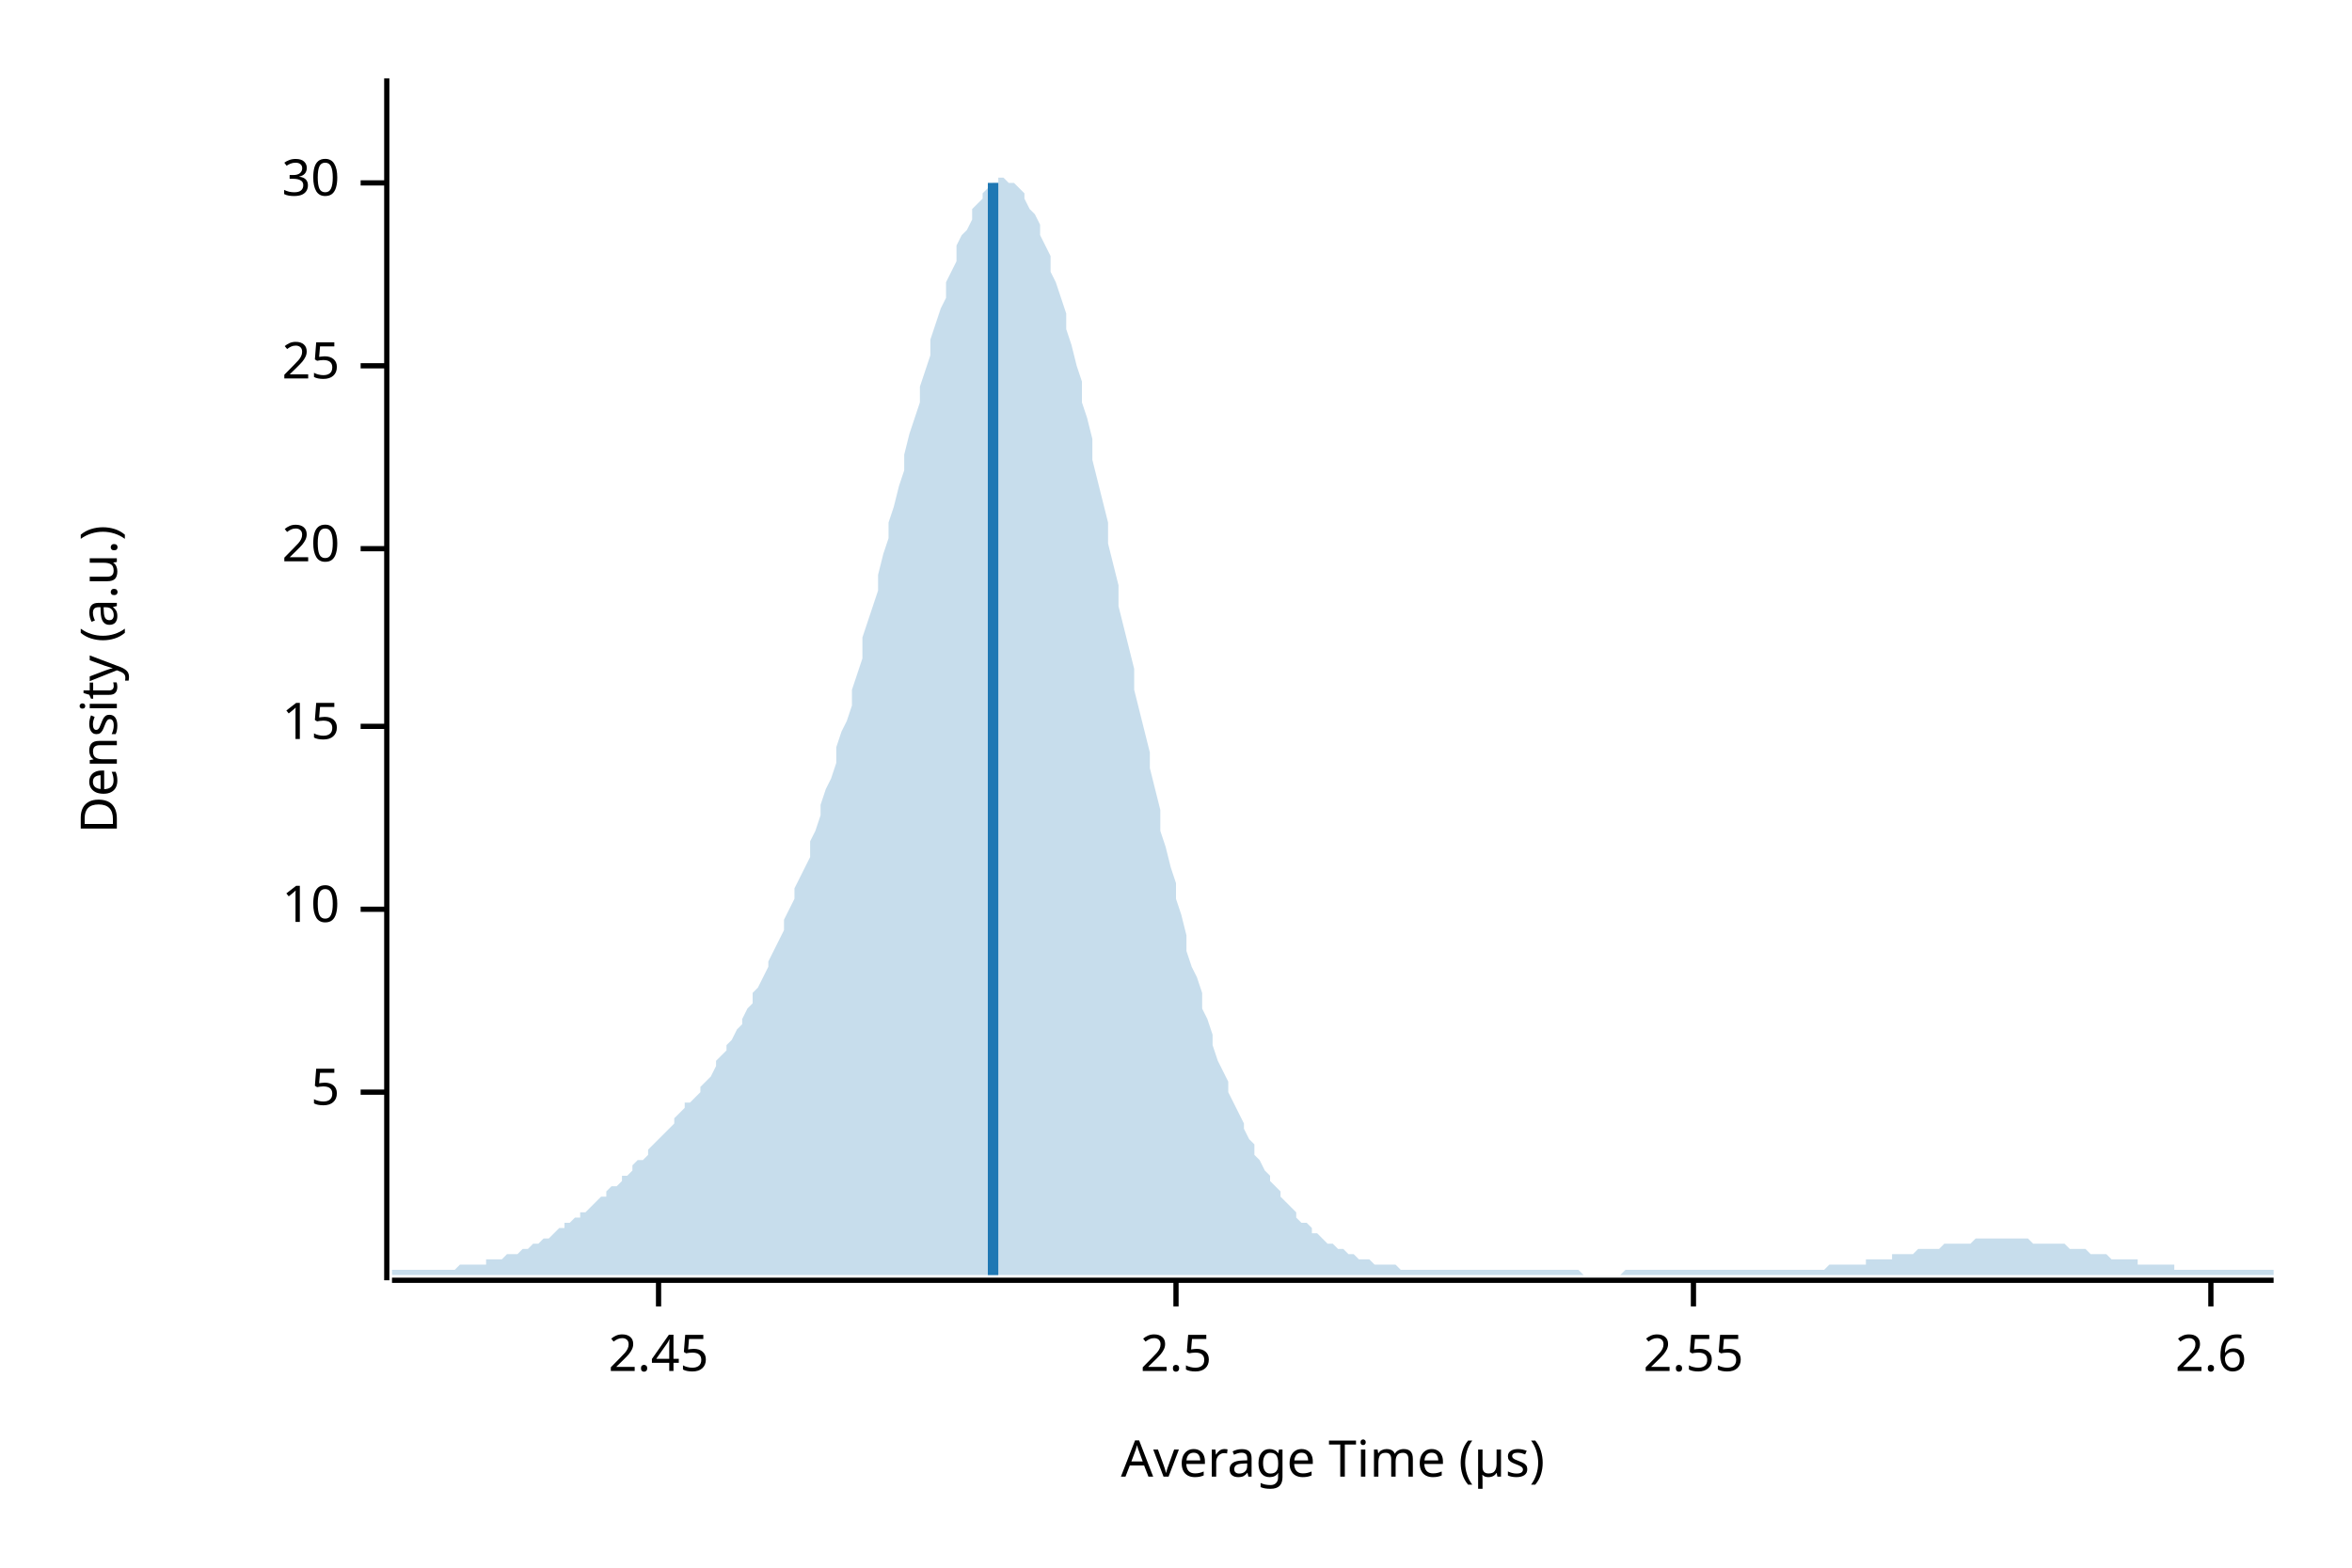
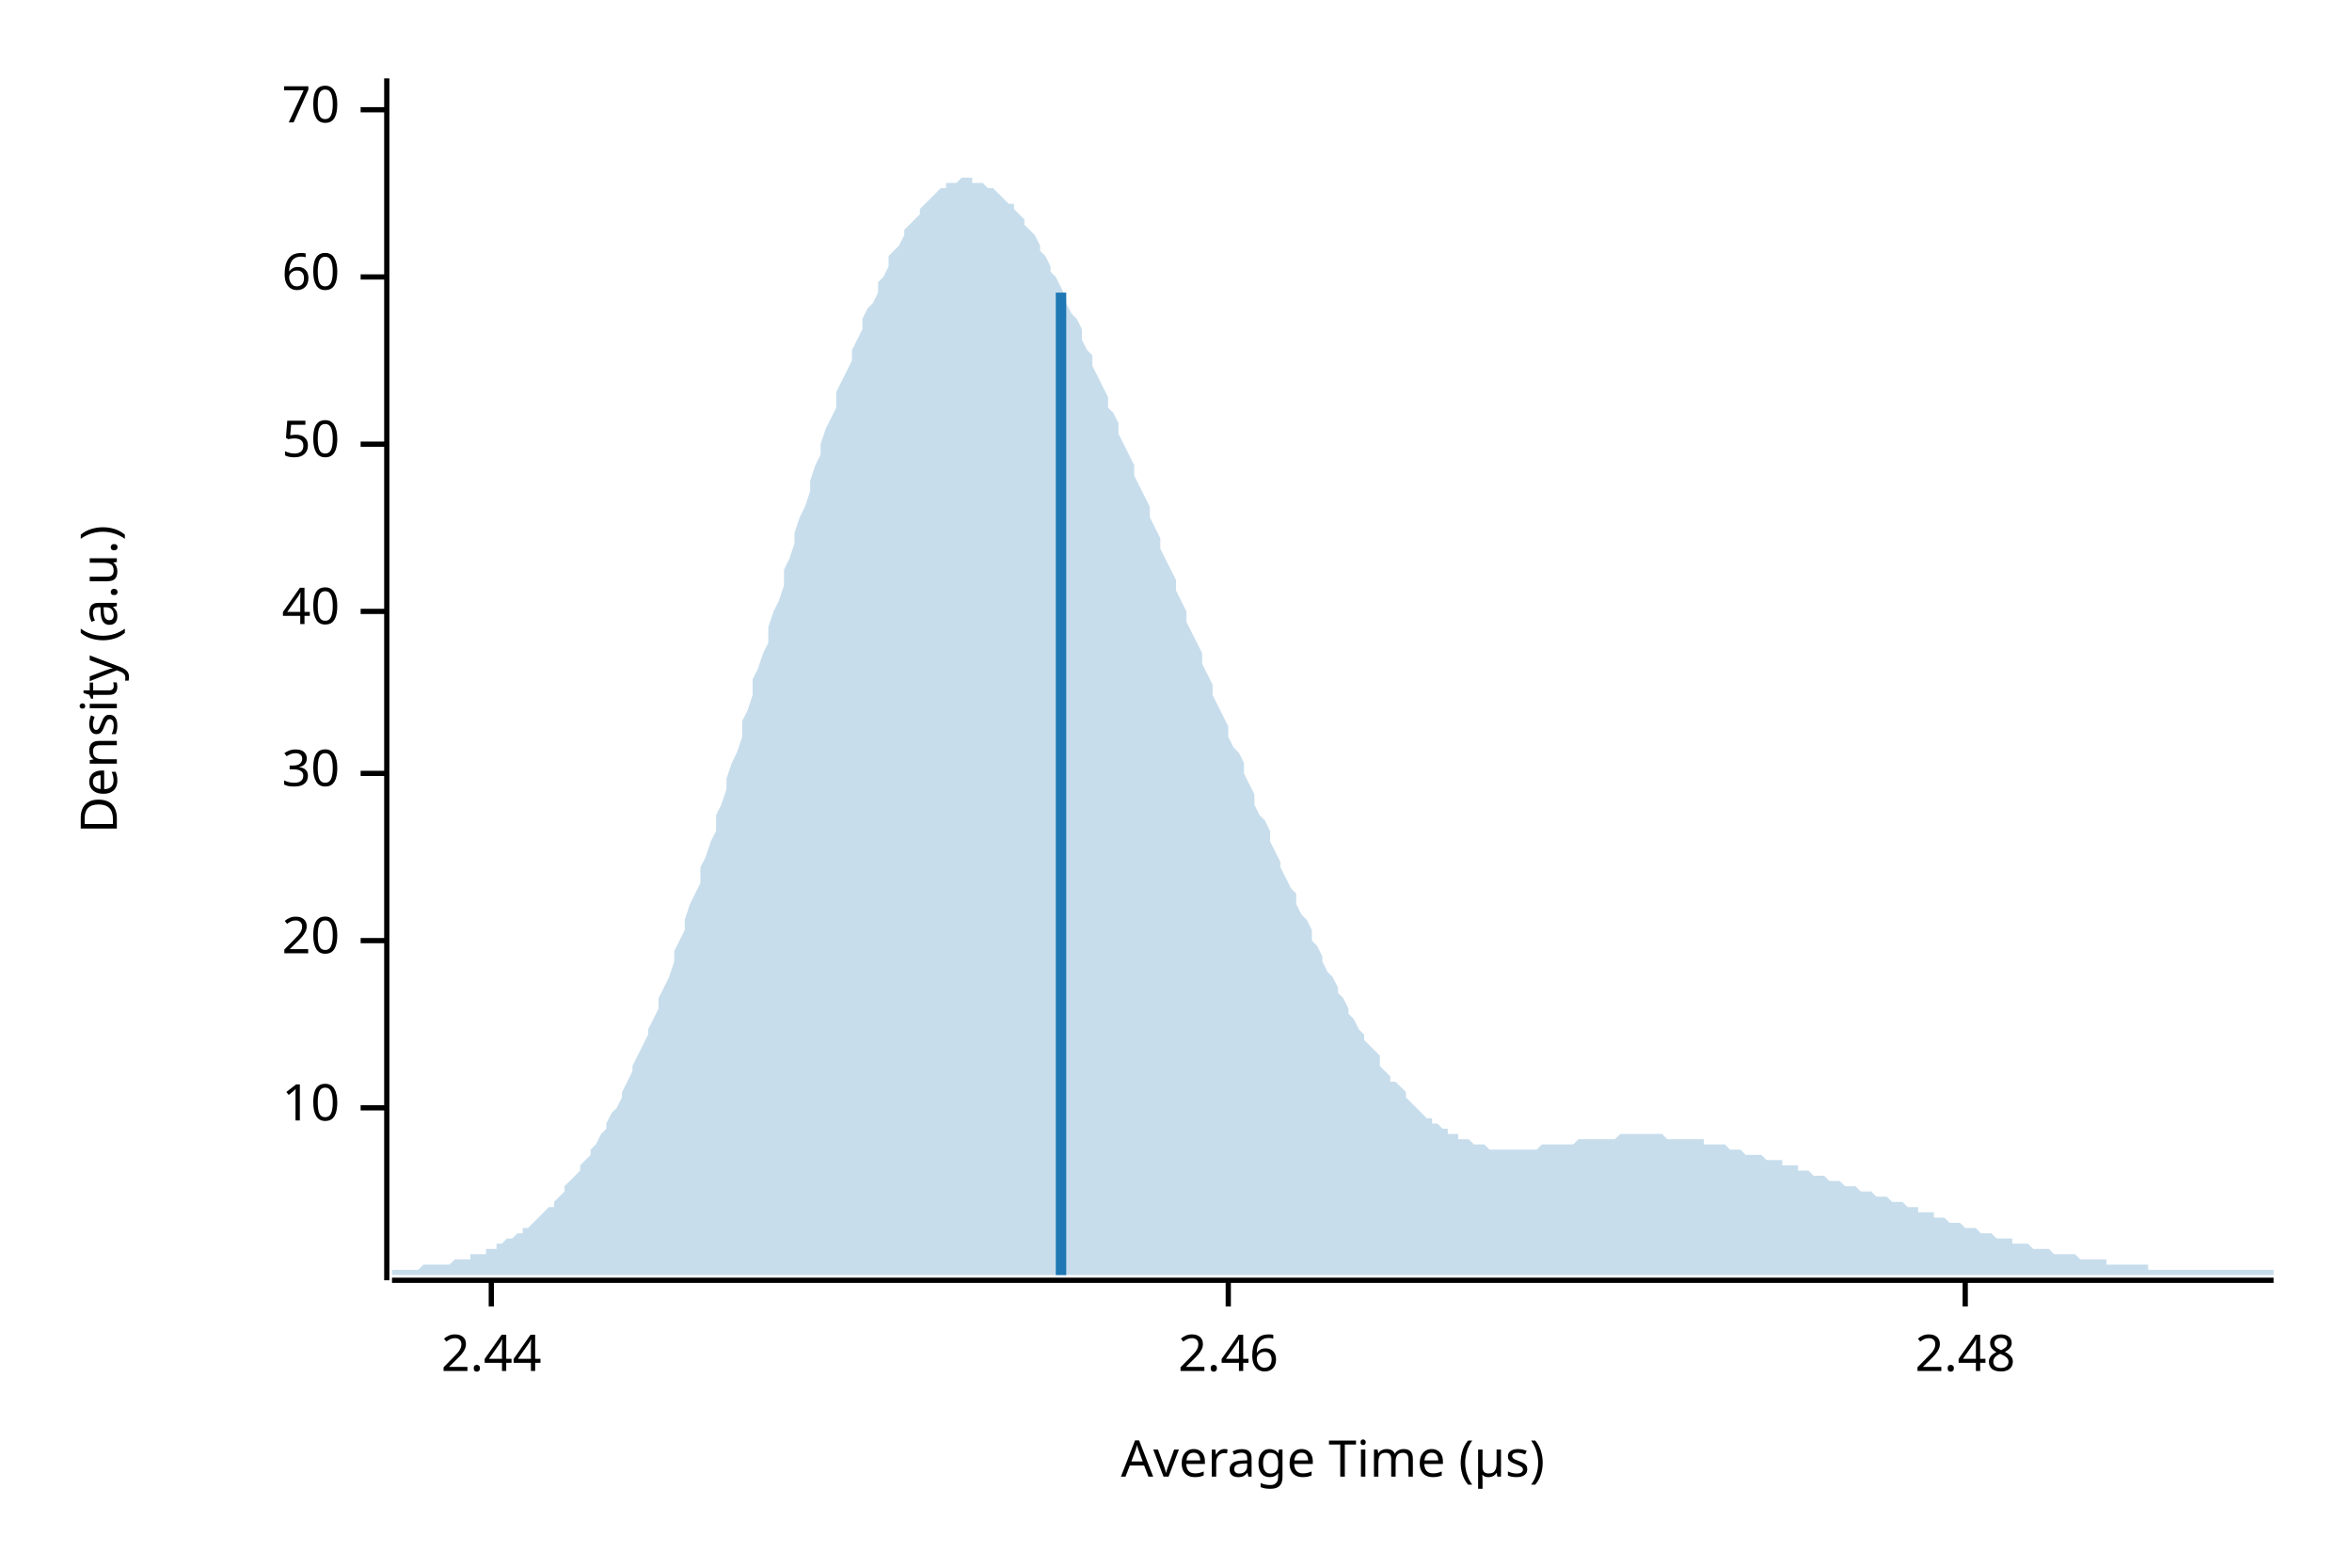
<svg xmlns="http://www.w3.org/2000/svg" width="450" height="300" viewBox="0 0 450 300">
  <text x="15" y="130" dy="0.76em" text-anchor="middle" font-family="sans-serif" font-size="9.677" opacity="1" fill="#000000" transform="rotate(270, 15, 130)">
Density (a.u.)
</text>
  <text x="255" y="285" dy="-0.5ex" text-anchor="middle" font-family="sans-serif" font-size="9.677" opacity="1" fill="#000000">
Average Time (µs)
</text>
  <polyline fill="none" opacity="1" stroke="#000000" stroke-width="1" points="74,15 74,245 " />
-   <text x="65" y="209" dy="0.5ex" text-anchor="end" font-family="sans-serif" font-size="9.677" opacity="1" fill="#000000">
- 5
- </text>
-   <polyline fill="none" opacity="1" stroke="#000000" stroke-width="1" points="69,209 74,209 " />
-   <text x="65" y="174" dy="0.5ex" text-anchor="end" font-family="sans-serif" font-size="9.677" opacity="1" fill="#000000">
+   <text x="65" y="212" dy="0.5ex" text-anchor="end" font-family="sans-serif" font-size="9.677" opacity="1" fill="#000000">
10
</text>
-   <polyline fill="none" opacity="1" stroke="#000000" stroke-width="1" points="69,174 74,174 " />
-   <text x="65" y="139" dy="0.5ex" text-anchor="end" font-family="sans-serif" font-size="9.677" opacity="1" fill="#000000">
- 15
- </text>
-   <polyline fill="none" opacity="1" stroke="#000000" stroke-width="1" points="69,139 74,139 " />
-   <text x="65" y="105" dy="0.5ex" text-anchor="end" font-family="sans-serif" font-size="9.677" opacity="1" fill="#000000">
+   <polyline fill="none" opacity="1" stroke="#000000" stroke-width="1" points="69,212 74,212 " />
+   <text x="65" y="180" dy="0.5ex" text-anchor="end" font-family="sans-serif" font-size="9.677" opacity="1" fill="#000000">
20
</text>
-   <polyline fill="none" opacity="1" stroke="#000000" stroke-width="1" points="69,105 74,105 " />
-   <text x="65" y="70" dy="0.5ex" text-anchor="end" font-family="sans-serif" font-size="9.677" opacity="1" fill="#000000">
- 25
- </text>
-   <polyline fill="none" opacity="1" stroke="#000000" stroke-width="1" points="69,70 74,70 " />
-   <text x="65" y="35" dy="0.5ex" text-anchor="end" font-family="sans-serif" font-size="9.677" opacity="1" fill="#000000">
+   <polyline fill="none" opacity="1" stroke="#000000" stroke-width="1" points="69,180 74,180 " />
+   <text x="65" y="148" dy="0.5ex" text-anchor="end" font-family="sans-serif" font-size="9.677" opacity="1" fill="#000000">
30
</text>
-   <polyline fill="none" opacity="1" stroke="#000000" stroke-width="1" points="69,35 74,35 " />
+   <polyline fill="none" opacity="1" stroke="#000000" stroke-width="1" points="69,148 74,148 " />
+   <text x="65" y="117" dy="0.5ex" text-anchor="end" font-family="sans-serif" font-size="9.677" opacity="1" fill="#000000">
+ 40
+ </text>
+   <polyline fill="none" opacity="1" stroke="#000000" stroke-width="1" points="69,117 74,117 " />
+   <text x="65" y="85" dy="0.5ex" text-anchor="end" font-family="sans-serif" font-size="9.677" opacity="1" fill="#000000">
+ 50
+ </text>
+   <polyline fill="none" opacity="1" stroke="#000000" stroke-width="1" points="69,85 74,85 " />
+   <text x="65" y="53" dy="0.5ex" text-anchor="end" font-family="sans-serif" font-size="9.677" opacity="1" fill="#000000">
+ 60
+ </text>
+   <polyline fill="none" opacity="1" stroke="#000000" stroke-width="1" points="69,53 74,53 " />
+   <text x="65" y="21" dy="0.5ex" text-anchor="end" font-family="sans-serif" font-size="9.677" opacity="1" fill="#000000">
+ 70
+ </text>
+   <polyline fill="none" opacity="1" stroke="#000000" stroke-width="1" points="69,21 74,21 " />
  <polyline fill="none" opacity="1" stroke="#000000" stroke-width="1" points="75,245 435,245 " />
-   <text x="126" y="255" dy="0.76em" text-anchor="middle" font-family="sans-serif" font-size="9.677" opacity="1" fill="#000000">
- 2.45
+   <text x="94" y="255" dy="0.76em" text-anchor="middle" font-family="sans-serif" font-size="9.677" opacity="1" fill="#000000">
+ 2.44
</text>
-   <polyline fill="none" opacity="1" stroke="#000000" stroke-width="1" points="126,245 126,250 " />
-   <text x="225" y="255" dy="0.76em" text-anchor="middle" font-family="sans-serif" font-size="9.677" opacity="1" fill="#000000">
- 2.5
+   <polyline fill="none" opacity="1" stroke="#000000" stroke-width="1" points="94,245 94,250 " />
+   <text x="235" y="255" dy="0.76em" text-anchor="middle" font-family="sans-serif" font-size="9.677" opacity="1" fill="#000000">
+ 2.46
</text>
-   <polyline fill="none" opacity="1" stroke="#000000" stroke-width="1" points="225,245 225,250 " />
-   <text x="324" y="255" dy="0.76em" text-anchor="middle" font-family="sans-serif" font-size="9.677" opacity="1" fill="#000000">
- 2.55
+   <polyline fill="none" opacity="1" stroke="#000000" stroke-width="1" points="235,245 235,250 " />
+   <text x="376" y="255" dy="0.76em" text-anchor="middle" font-family="sans-serif" font-size="9.677" opacity="1" fill="#000000">
+ 2.48
</text>
-   <polyline fill="none" opacity="1" stroke="#000000" stroke-width="1" points="324,245 324,250 " />
-   <text x="423" y="255" dy="0.76em" text-anchor="middle" font-family="sans-serif" font-size="9.677" opacity="1" fill="#000000">
- 2.6
- </text>
-   <polyline fill="none" opacity="1" stroke="#000000" stroke-width="1" points="423,245 423,250 " />
-   <polygon opacity="0.25" fill="#1F78B4" points="75,243 75,243 76,243 77,243 77,243 78,243 79,243 80,243 80,243 81,243 82,243 82,243 83,243 84,243 85,243 85,243 86,243 87,243 87,243 88,242 89,242 90,242 90,242 91,242 92,242 93,242 93,241 94,241 95,241 95,241 96,241 97,240 98,240 98,240 99,240 100,239 100,239 101,239 102,238 103,238 103,238 104,237 105,237 106,236 106,236 107,235 108,235 108,234 109,234 110,233 111,233 111,232 112,232 113,231 113,231 114,230 115,229 116,229 116,228 117,227 118,227 119,226 119,225 120,225 121,224 121,223 122,222 123,222 124,221 124,220 125,219 126,218 126,218 127,217 128,216 129,215 129,214 130,213 131,212 131,211 132,211 133,210 134,209 134,208 135,207 136,206 137,204 137,203 138,202 139,201 139,200 140,199 141,197 142,196 142,195 143,193 144,192 144,190 145,189 146,187 147,185 147,184 148,182 149,180 150,178 150,176 151,174 152,172 152,170 153,168 154,166 155,164 155,161 156,159 157,156 157,154 158,151 159,149 160,146 160,143 161,140 162,138 163,135 163,132 164,129 165,126 165,122 166,119 167,116 168,113 168,110 169,106 170,103 170,100 171,97 172,93 173,90 173,87 174,83 175,80 176,77 176,74 177,71 178,68 178,65 179,62 180,59 181,57 181,54 182,52 183,50 183,47 184,45 185,44 186,42 186,40 187,39 188,38 188,37 189,36 190,35 191,35 191,34 192,34 193,35 194,35 194,35 195,36 196,37 196,38 197,40 198,41 199,43 199,45 200,47 201,49 201,52 202,54 203,57 204,60 204,63 205,66 206,70 207,73 207,77 208,80 209,84 209,88 210,92 211,96 212,100 212,104 213,108 214,112 214,116 215,120 216,124 217,128 217,132 218,136 219,140 220,144 220,147 221,151 222,155 222,159 223,162 224,166 225,169 225,172 226,175 227,179 227,182 228,185 229,187 230,190 230,193 231,195 232,198 232,200 233,203 234,205 235,207 235,209 236,211 237,213 238,215 238,216 239,218 240,219 240,221 241,222 242,224 243,225 243,226 244,227 245,228 245,229 246,230 247,231 248,232 248,233 249,234 250,234 251,235 251,236 252,236 253,237 253,237 254,238 255,238 256,239 256,239 257,239 258,240 258,240 259,240 260,241 261,241 261,241 262,241 263,242 264,242 264,242 265,242 266,242 266,242 267,242 268,243 269,243 269,243 270,243 271,243 271,243 272,243 273,243 274,243 274,243 275,243 276,243 277,243 277,243 278,243 279,243 279,243 280,243 281,243 282,243 282,243 283,243 284,243 284,243 285,243 286,243 287,243 287,243 288,243 289,243 289,243 290,243 291,243 292,243 292,243 293,243 294,243 295,243 295,243 296,243 297,243 297,243 298,243 299,243 300,243 300,243 301,243 302,243 302,243 303,244 304,244 305,244 305,244 306,244 307,244 308,244 308,244 309,244 310,244 310,244 311,243 312,243 313,243 313,243 314,243 315,243 315,243 316,243 317,243 318,243 318,243 319,243 320,243 321,243 321,243 322,243 323,243 323,243 324,243 325,243 326,243 326,243 327,243 328,243 328,243 329,243 330,243 331,243 331,243 332,243 333,243 333,243 334,243 335,243 336,243 336,243 337,243 338,243 339,243 339,243 340,243 341,243 341,243 342,243 343,243 344,243 344,243 345,243 346,243 346,243 347,243 348,243 349,243 349,243 350,242 351,242 352,242 352,242 353,242 354,242 354,242 355,242 356,242 357,242 357,241 358,241 359,241 359,241 360,241 361,241 362,241 362,240 363,240 364,240 365,240 365,240 366,240 367,239 367,239 368,239 369,239 370,239 370,239 371,239 372,238 372,238 373,238 374,238 375,238 375,238 376,238 377,238 378,237 378,237 379,237 380,237 380,237 381,237 382,237 383,237 383,237 384,237 385,237 385,237 386,237 387,237 388,237 388,237 389,238 390,238 390,238 391,238 392,238 393,238 393,238 394,238 395,238 396,239 396,239 397,239 398,239 398,239 399,239 400,240 401,240 401,240 402,240 403,240 403,240 404,241 405,241 406,241 406,241 407,241 408,241 409,241 409,242 410,242 411,242 411,242 412,242 413,242 414,242 414,242 415,242 416,242 416,243 417,243 418,243 419,243 419,243 420,243 421,243 422,243 422,243 423,243 424,243 424,243 425,243 426,243 427,243 427,243 428,243 429,243 429,243 430,243 431,243 432,243 432,243 433,243 434,243 435,243 435,244 75,244 " />
-   <polyline fill="none" opacity="1" stroke="#1F78B4" stroke-width="2" points="190,244 190,35 " />
+   <polyline fill="none" opacity="1" stroke="#000000" stroke-width="1" points="376,245 376,250 " />
+   <polygon opacity="0.25" fill="#1F78B4" points="75,243 75,243 76,243 77,243 77,243 78,243 79,243 80,243 80,243 81,242 82,242 82,242 83,242 84,242 85,242 85,242 86,242 87,241 87,241 88,241 89,241 90,241 90,240 91,240 92,240 93,240 93,239 94,239 95,239 95,238 96,238 97,237 98,237 98,237 99,236 100,236 100,235 101,235 102,234 103,233 103,233 104,232 105,231 106,231 106,230 107,229 108,228 108,227 109,226 110,225 111,224 111,223 112,222 113,221 113,220 114,219 115,217 116,216 116,215 117,213 118,212 119,210 119,209 120,207 121,205 121,204 122,202 123,200 124,198 124,197 125,195 126,193 126,191 127,189 128,187 129,184 129,182 130,180 131,178 131,176 132,173 133,171 134,169 134,166 135,164 136,161 137,159 137,156 138,154 139,151 139,149 140,146 141,144 142,141 142,138 143,136 144,133 144,130 145,128 146,125 147,123 147,120 148,117 149,115 150,112 150,109 151,107 152,104 152,102 153,99 154,97 155,94 155,92 156,89 157,87 157,85 158,82 159,80 160,78 160,75 161,73 162,71 163,69 163,67 164,65 165,63 165,61 166,59 167,58 168,56 168,54 169,53 170,51 170,49 171,48 172,47 173,45 173,44 174,43 175,42 176,41 176,40 177,39 178,38 178,38 179,37 180,36 181,36 181,35 182,35 183,35 183,35 184,34 185,34 186,34 186,35 187,35 188,35 188,35 189,36 190,36 191,37 191,37 192,38 193,39 194,39 194,40 195,41 196,42 196,43 197,44 198,45 199,47 199,48 200,49 201,51 201,52 202,53 203,55 204,57 204,58 205,60 206,61 207,63 207,65 208,67 209,68 209,70 210,72 211,74 212,76 212,78 213,79 214,81 214,83 215,85 216,87 217,89 217,91 218,93 219,95 220,97 220,99 221,101 222,103 222,105 223,107 224,109 225,111 225,113 226,115 227,117 227,119 228,121 229,123 230,125 230,127 231,129 232,131 232,133 233,135 234,137 235,139 235,141 236,143 237,144 238,146 238,148 239,150 240,152 240,154 241,156 242,157 243,159 243,161 244,163 245,165 245,166 246,168 247,170 248,171 248,173 249,175 250,176 251,178 251,180 252,181 253,183 253,184 254,186 255,187 256,189 256,190 257,191 258,193 258,194 259,195 260,197 261,198 261,199 262,200 263,201 264,202 264,204 265,205 266,206 266,207 267,207 268,208 269,209 269,210 270,211 271,212 271,212 272,213 273,214 274,214 274,215 275,215 276,216 277,216 277,217 278,217 279,217 279,218 280,218 281,218 282,219 282,219 283,219 284,219 284,219 285,220 286,220 287,220 287,220 288,220 289,220 289,220 290,220 291,220 292,220 292,220 293,220 294,220 295,219 295,219 296,219 297,219 297,219 298,219 299,219 300,219 300,219 301,219 302,218 302,218 303,218 304,218 305,218 305,218 306,218 307,218 308,218 308,218 309,218 310,217 310,217 311,217 312,217 313,217 313,217 314,217 315,217 315,217 316,217 317,217 318,217 318,217 319,218 320,218 321,218 321,218 322,218 323,218 323,218 324,218 325,218 326,218 326,219 327,219 328,219 328,219 329,219 330,219 331,220 331,220 332,220 333,220 333,220 334,221 335,221 336,221 336,221 337,221 338,222 339,222 339,222 340,222 341,222 341,223 342,223 343,223 344,223 344,224 345,224 346,224 346,224 347,225 348,225 349,225 349,225 350,226 351,226 352,226 352,226 353,227 354,227 354,227 355,227 356,228 357,228 357,228 358,228 359,229 359,229 360,229 361,229 362,230 362,230 363,230 364,230 365,231 365,231 366,231 367,231 367,232 368,232 369,232 370,232 370,233 371,233 372,233 372,233 373,234 374,234 375,234 375,234 376,235 377,235 378,235 378,235 379,236 380,236 380,236 381,236 382,237 383,237 383,237 384,237 385,237 385,238 386,238 387,238 388,238 388,238 389,239 390,239 390,239 391,239 392,239 393,240 393,240 394,240 395,240 396,240 396,240 397,240 398,241 398,241 399,241 400,241 401,241 401,241 402,241 403,241 403,242 404,242 405,242 406,242 406,242 407,242 408,242 409,242 409,242 410,242 411,242 411,243 412,243 413,243 414,243 414,243 415,243 416,243 416,243 417,243 418,243 419,243 419,243 420,243 421,243 422,243 422,243 423,243 424,243 424,243 425,243 426,243 427,243 427,243 428,243 429,243 429,243 430,243 431,243 432,243 432,243 433,243 434,243 435,243 435,244 75,244 " />
+   <polyline fill="none" opacity="1" stroke="#1F78B4" stroke-width="2" points="203,244 203,56 " />
</svg>
